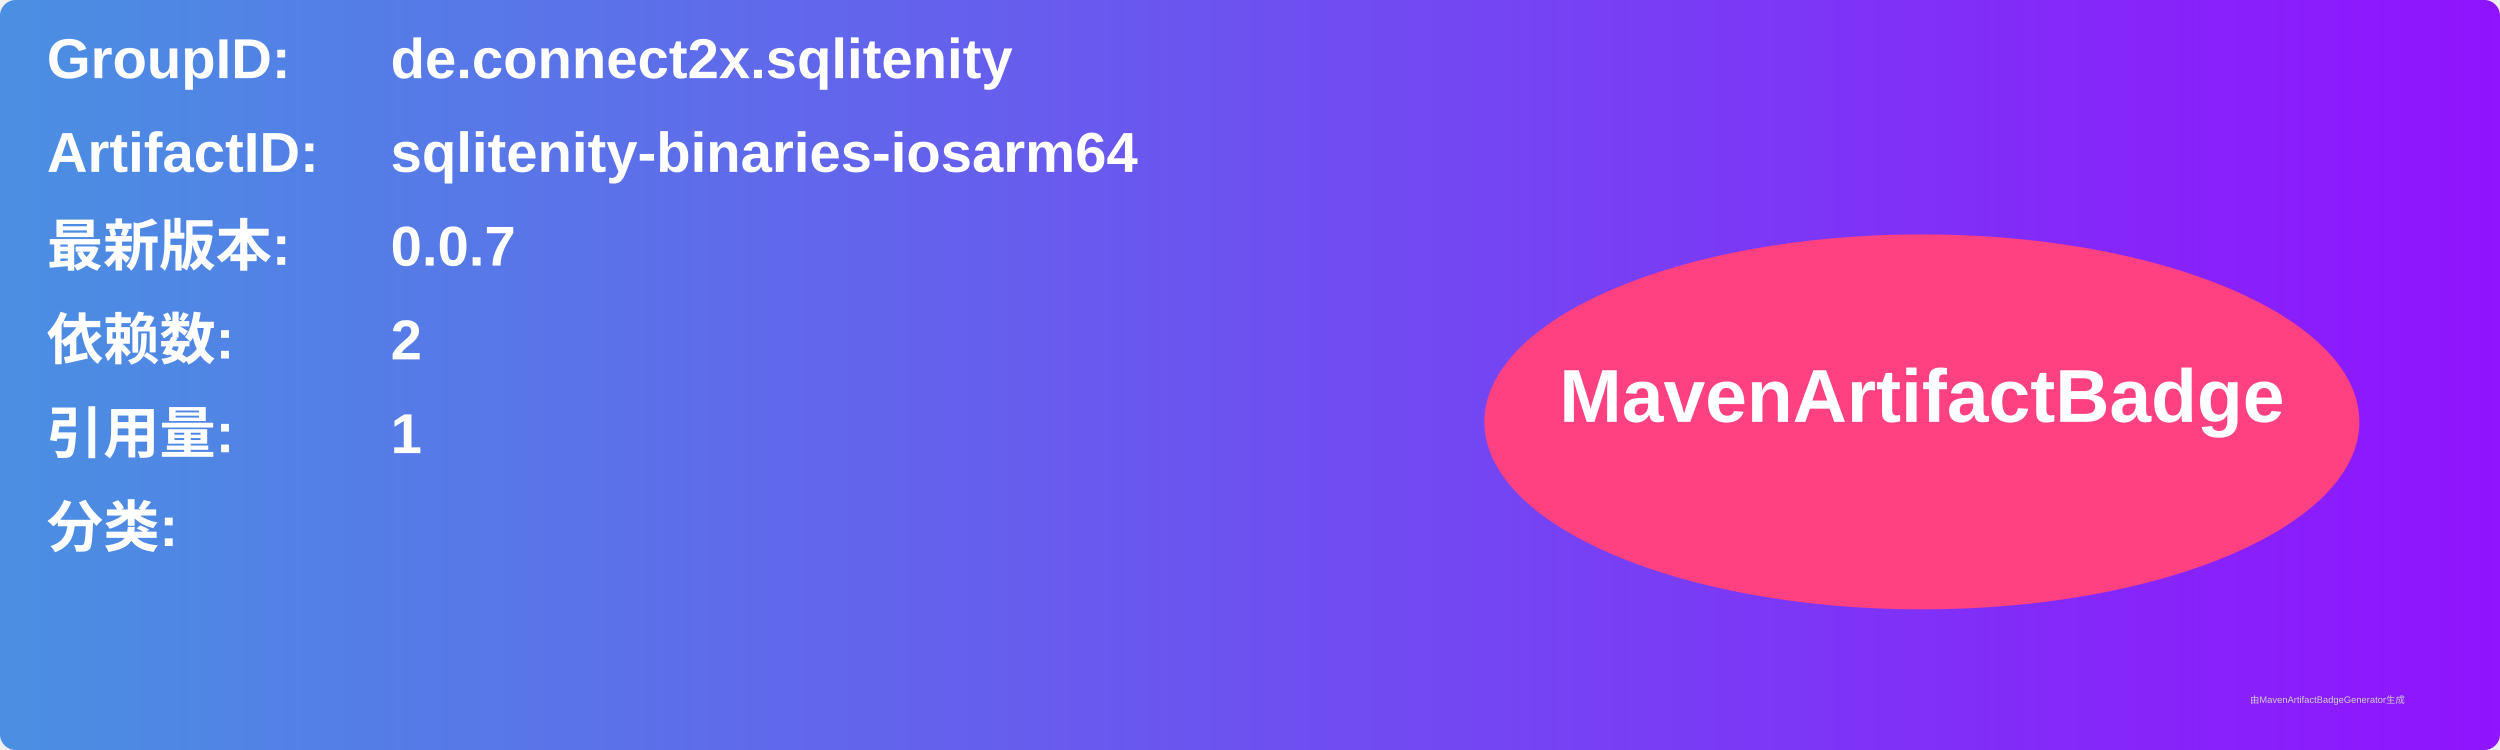
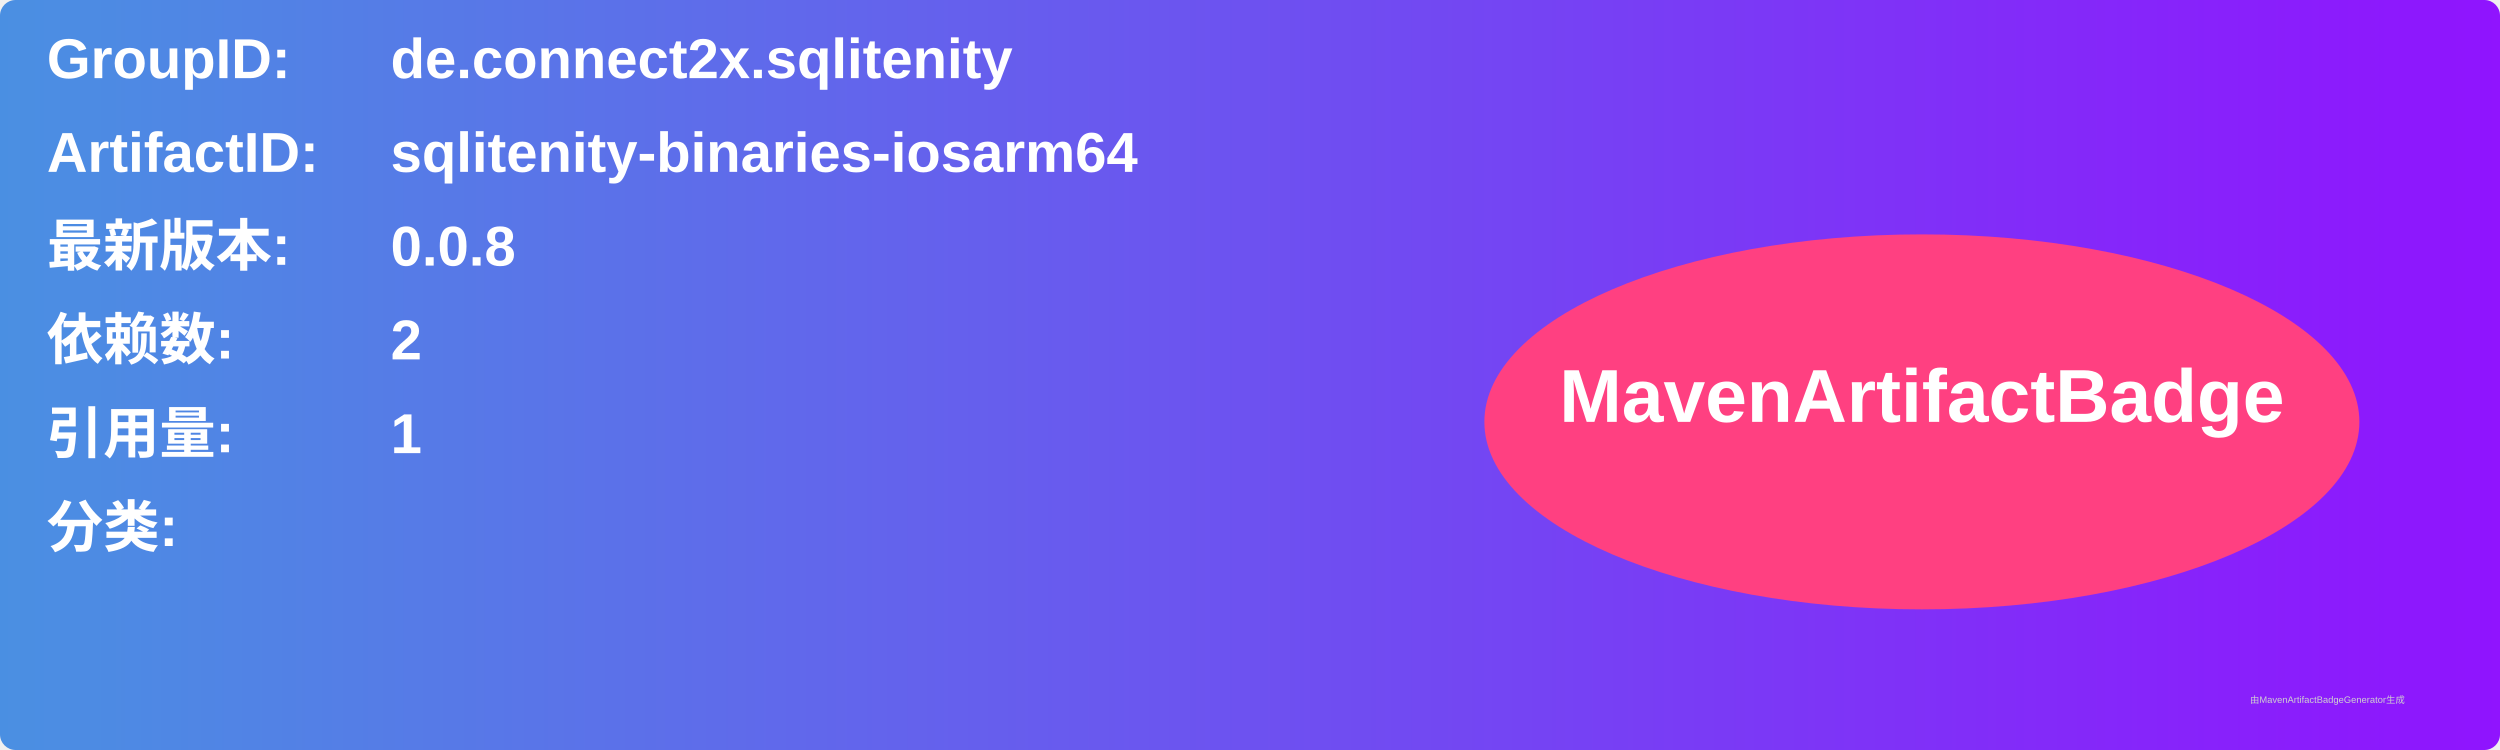
<svg xmlns="http://www.w3.org/2000/svg" width="800" height="240" viewBox="0 0 800 240">
  <linearGradient id="grad" x1="0%" y1="0%" x2="100%" y2="0%">
    <stop offset="0%" stop-color="#4a90e2" />
    <stop offset="100%" stop-color="#9013fe" />
  </linearGradient>
  <rect width="100%" height="100%" rx="5" ry="5" fill="url(#grad)" />
  <g transform="translate(15, 15)">
    <text x="0" y="10" font-family="Arial" font-size="18" fill="white" font-weight="bold" width="260">GroupID:</text>
    <text x="110" y="10" font-family="Arial" font-size="18" fill="white" font-weight="bold" width="460">de.connect2x.sqlitenity</text>
    <text x="0" y="40" font-family="Arial" font-size="18" fill="white" font-weight="bold" width="260">ArtifactID:</text>
    <text x="110" y="40" font-family="Arial" font-size="18" fill="white" font-weight="bold" width="460">sqlitenity-binaries-iosarm64</text>
    <text x="0" y="70" font-family="Arial" font-size="18" fill="white" font-weight="bold">最新版本:</text>
    <text x="110" y="70" font-family="Arial" font-size="18" fill="white" font-weight="bold">
-       <tspan font-weight="bold">0.0.7</tspan>
+       <tspan font-weight="bold">0.0.8</tspan>
    </text>
    <text x="0" y="100" font-family="Arial" font-size="18" fill="white" font-weight="bold">依赖数: </text>
    <text x="110" y="100" font-family="Arial" font-size="18" fill="white">
      <tspan font-weight="bold">2</tspan>
    </text>
    <text x="0" y="130" font-family="Arial" font-size="18" fill="white" font-weight="bold">引用量: </text>
    <text x="110" y="130" font-family="Arial" font-size="18" fill="white">
      <tspan font-weight="bold">1</tspan>
    </text>
    <text x="0" y="160" font-family="Arial" font-size="18" fill="white" font-weight="bold">分类:</text>
    <text x="10" y="190" font-family="Arial" font-size="10" fill="white">
      <tspan font-weight="bold" />
    </text>
    <ellipse cx="600" cy="120" rx="140" ry="60" fill="#ff4081" />
    <text x="600" y="120" text-anchor="middle" font-family="Arial" font-size="24" fill="white" font-weight="bold">MavenArtifactBadge</text>
  </g>
  <text x="720" y="225" font-family="Arial" font-size="3" fill="#d0d0d0">由MavenArtifactBadgeGenerator生成</text>
</svg>
